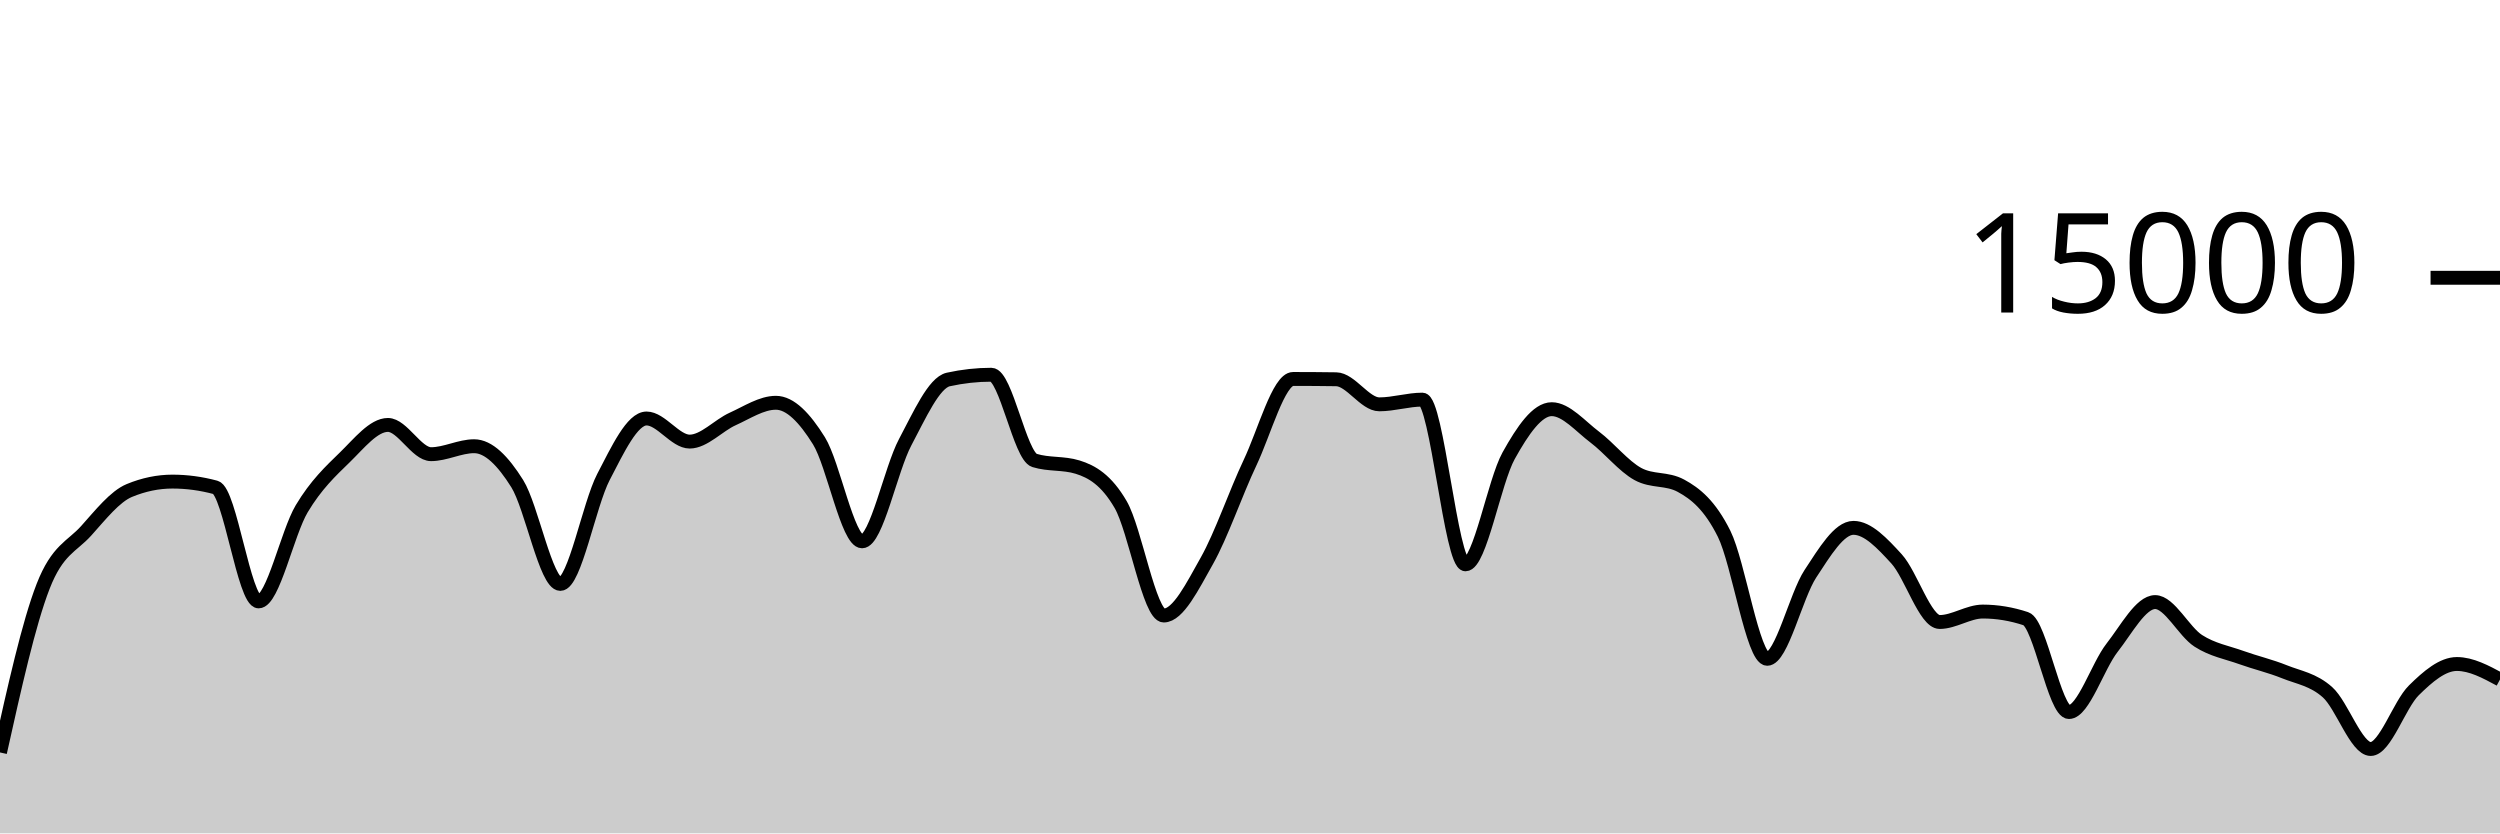
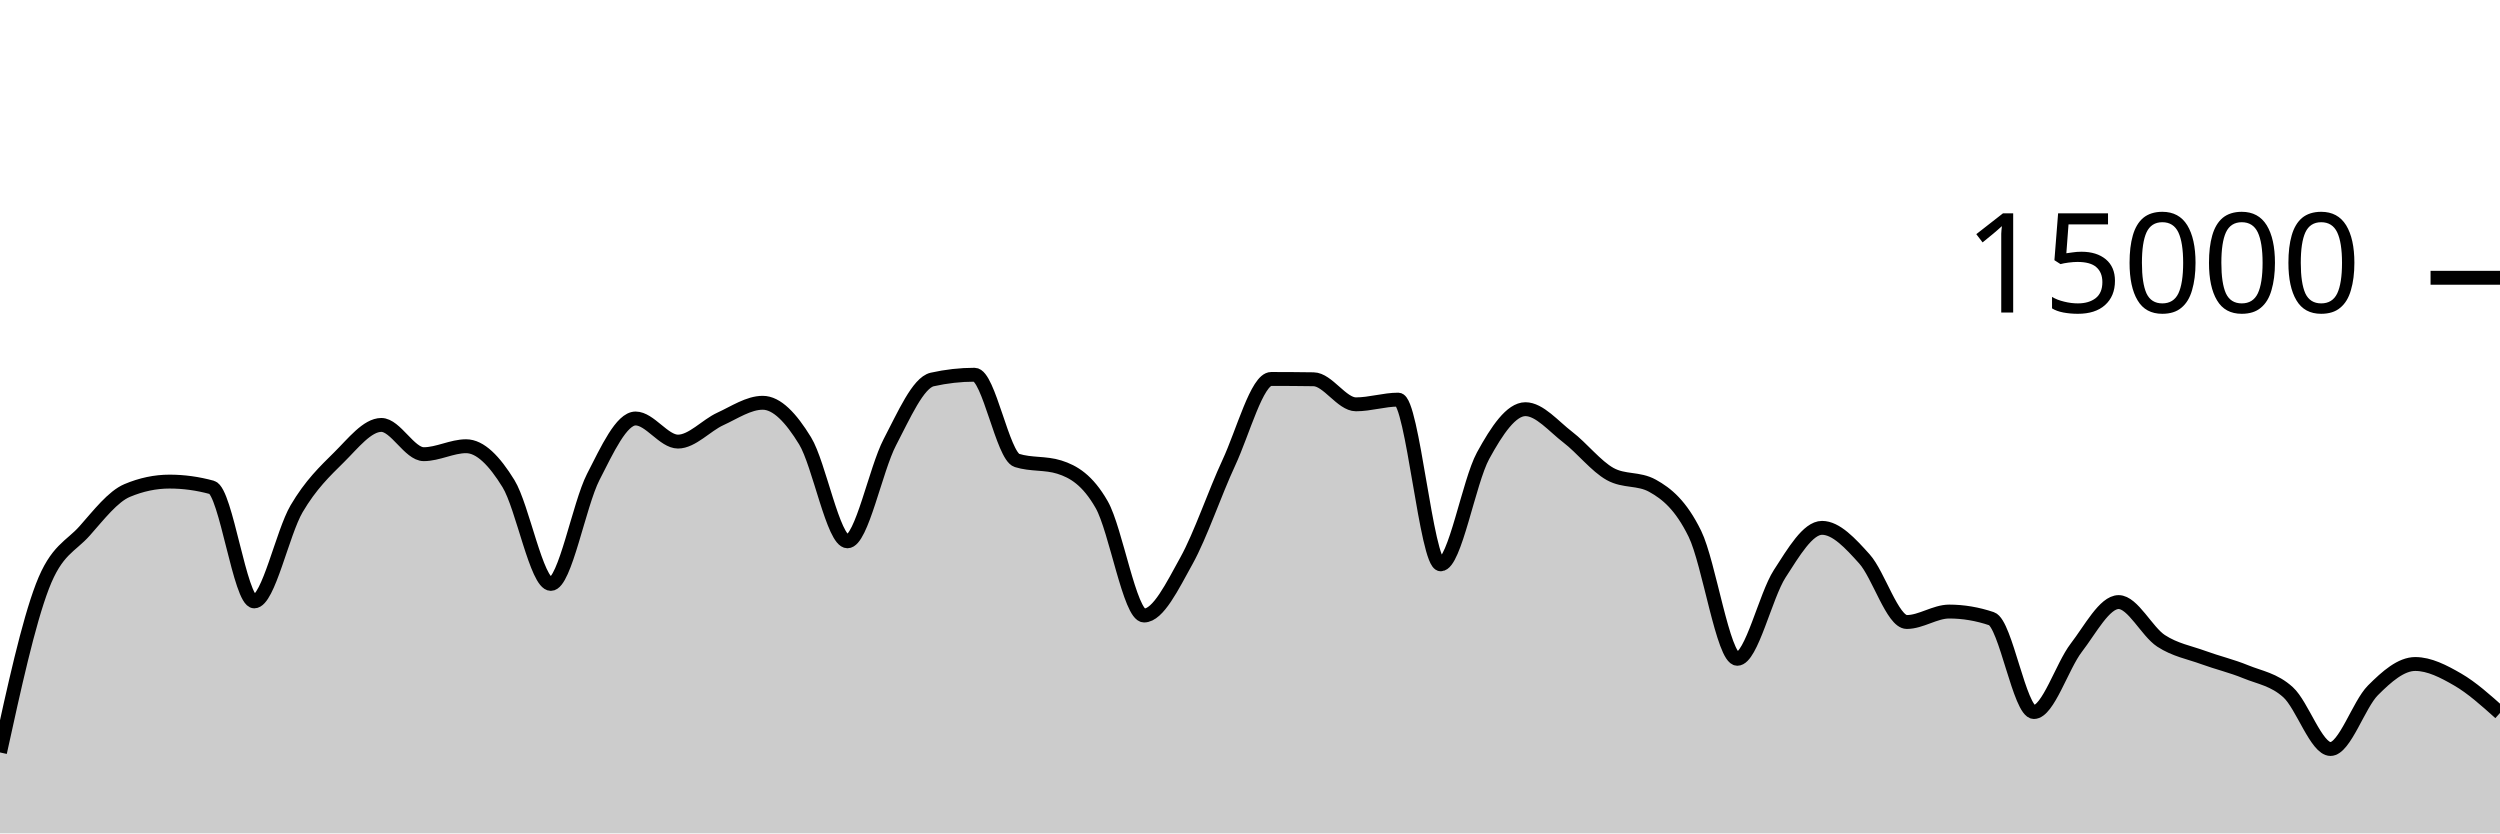
<svg xmlns="http://www.w3.org/2000/svg" viewBox="0 0 180 60">
  <g transform="translate(0,20)">
-     <path class="area" fill="rgba(0, 0, 0, 0.2)" d="M0,34.176C1.034,29.529,2.069,24.881,3.103,22.221C4.138,19.561,5.172,19.367,6.207,18.216C7.241,17.065,8.276,15.746,9.31,15.317C10.345,14.889,11.379,14.675,12.414,14.675C13.448,14.675,14.483,14.814,15.517,15.093C16.552,15.372,17.586,23.301,18.621,23.301C19.655,23.301,20.69,18.358,21.724,16.629C22.759,14.9,23.793,13.934,24.828,12.928C25.862,11.922,26.897,10.595,27.931,10.595C28.966,10.595,30,12.701,31.034,12.701C32.069,12.701,33.103,12.128,34.138,12.128C35.172,12.128,36.207,13.169,37.241,14.821C38.276,16.474,39.31,22.043,40.345,22.043C41.379,22.043,42.414,16.329,43.448,14.344C44.483,12.359,45.517,10.131,46.552,10.131C47.586,10.131,48.621,11.795,49.655,11.795C50.69,11.795,51.724,10.628,52.759,10.163C53.793,9.697,54.828,9,55.862,9C56.897,9,57.931,10.076,58.966,11.739C60,13.401,61.034,18.976,62.069,18.976C63.103,18.976,64.138,13.782,65.172,11.84C66.207,9.898,67.241,7.55,68.276,7.323C69.31,7.095,70.345,6.981,71.379,6.981C72.414,6.981,73.448,12.832,74.483,13.152C75.517,13.472,76.552,13.312,77.586,13.632C78.621,13.952,79.655,14.552,80.69,16.333C81.724,18.114,82.759,24.317,83.793,24.317C84.828,24.317,85.862,22.206,86.897,20.373C87.931,18.54,88.966,15.501,90,13.32C91.034,11.139,92.069,7.285,93.103,7.285C94.138,7.285,95.172,7.292,96.207,7.307C97.241,7.321,98.276,9.112,99.31,9.112C100.345,9.112,101.379,8.773,102.414,8.773C103.448,8.773,104.483,20.632,105.517,20.632C106.552,20.632,107.586,14.675,108.621,12.813C109.655,10.952,110.69,9.461,111.724,9.461C112.759,9.461,113.793,10.696,114.828,11.475C115.862,12.253,116.897,13.567,117.931,14.131C118.966,14.694,120,14.412,121.034,14.976C122.069,15.54,123.103,16.361,124.138,18.437C125.172,20.514,126.207,27.435,127.241,27.435C128.276,27.435,129.31,22.886,130.345,21.315C131.379,19.743,132.414,18.005,133.448,18.005C134.483,18.005,135.517,19.11,136.552,20.24C137.586,21.37,138.621,24.784,139.655,24.784C140.69,24.784,141.724,24.032,142.759,24.032C143.793,24.032,144.828,24.204,145.862,24.547C146.897,24.89,147.931,31.267,148.966,31.267C150,31.267,151.034,27.957,152.069,26.637C153.103,25.318,154.138,23.349,155.172,23.349C156.207,23.349,157.241,25.473,158.276,26.139C159.31,26.804,160.345,26.972,161.379,27.344C162.414,27.716,163.448,27.951,164.483,28.368C165.517,28.785,166.552,28.919,167.586,29.845C168.621,30.772,169.655,33.928,170.69,33.928C171.724,33.928,172.759,30.729,173.793,29.709C174.828,28.689,175.862,27.808,176.897,27.808C177.931,27.808,178.966,28.365,180,28.923L180,40C178.966,40,177.931,40,176.897,40C175.862,40,174.828,40,173.793,40C172.759,40,171.724,40,170.69,40C169.655,40,168.621,40,167.586,40C166.552,40,165.517,40,164.483,40C163.448,40,162.414,40,161.379,40C160.345,40,159.31,40,158.276,40C157.241,40,156.207,40,155.172,40C154.138,40,153.103,40,152.069,40C151.034,40,150,40,148.966,40C147.931,40,146.897,40,145.862,40C144.828,40,143.793,40,142.759,40C141.724,40,140.69,40,139.655,40C138.621,40,137.586,40,136.552,40C135.517,40,134.483,40,133.448,40C132.414,40,131.379,40,130.345,40C129.31,40,128.276,40,127.241,40C126.207,40,125.172,40,124.138,40C123.103,40,122.069,40,121.034,40C120,40,118.966,40,117.931,40C116.897,40,115.862,40,114.828,40C113.793,40,112.759,40,111.724,40C110.69,40,109.655,40,108.621,40C107.586,40,106.552,40,105.517,40C104.483,40,103.448,40,102.414,40C101.379,40,100.345,40,99.31,40C98.276,40,97.241,40,96.207,40C95.172,40,94.138,40,93.103,40C92.069,40,91.034,40,90,40C88.966,40,87.931,40,86.897,40C85.862,40,84.828,40,83.793,40C82.759,40,81.724,40,80.69,40C79.655,40,78.621,40,77.586,40C76.552,40,75.517,40,74.483,40C73.448,40,72.414,40,71.379,40C70.345,40,69.31,40,68.276,40C67.241,40,66.207,40,65.172,40C64.138,40,63.103,40,62.069,40C61.034,40,60,40,58.966,40C57.931,40,56.897,40,55.862,40C54.828,40,53.793,40,52.759,40C51.724,40,50.69,40,49.655,40C48.621,40,47.586,40,46.552,40C45.517,40,44.483,40,43.448,40C42.414,40,41.379,40,40.345,40C39.31,40,38.276,40,37.241,40C36.207,40,35.172,40,34.138,40C33.103,40,32.069,40,31.034,40C30,40,28.966,40,27.931,40C26.897,40,25.862,40,24.828,40C23.793,40,22.759,40,21.724,40C20.69,40,19.655,40,18.621,40C17.586,40,16.552,40,15.517,40C14.483,40,13.448,40,12.414,40C11.379,40,10.345,40,9.31,40C8.276,40,7.241,40,6.207,40C5.172,40,4.138,40,3.103,40C2.069,40,1.034,40,0,40Z" />
-     <path class="line" stroke="black" fill="none" d="M0,34.176C1.034,29.529,2.069,24.881,3.103,22.221C4.138,19.561,5.172,19.367,6.207,18.216C7.241,17.065,8.276,15.746,9.31,15.317C10.345,14.889,11.379,14.675,12.414,14.675C13.448,14.675,14.483,14.814,15.517,15.093C16.552,15.372,17.586,23.301,18.621,23.301C19.655,23.301,20.69,18.358,21.724,16.629C22.759,14.9,23.793,13.934,24.828,12.928C25.862,11.922,26.897,10.595,27.931,10.595C28.966,10.595,30,12.701,31.034,12.701C32.069,12.701,33.103,12.128,34.138,12.128C35.172,12.128,36.207,13.169,37.241,14.821C38.276,16.474,39.31,22.043,40.345,22.043C41.379,22.043,42.414,16.329,43.448,14.344C44.483,12.359,45.517,10.131,46.552,10.131C47.586,10.131,48.621,11.795,49.655,11.795C50.69,11.795,51.724,10.628,52.759,10.163C53.793,9.697,54.828,9,55.862,9C56.897,9,57.931,10.076,58.966,11.739C60,13.401,61.034,18.976,62.069,18.976C63.103,18.976,64.138,13.782,65.172,11.84C66.207,9.898,67.241,7.55,68.276,7.323C69.31,7.095,70.345,6.981,71.379,6.981C72.414,6.981,73.448,12.832,74.483,13.152C75.517,13.472,76.552,13.312,77.586,13.632C78.621,13.952,79.655,14.552,80.69,16.333C81.724,18.114,82.759,24.317,83.793,24.317C84.828,24.317,85.862,22.206,86.897,20.373C87.931,18.54,88.966,15.501,90,13.32C91.034,11.139,92.069,7.285,93.103,7.285C94.138,7.285,95.172,7.292,96.207,7.307C97.241,7.321,98.276,9.112,99.31,9.112C100.345,9.112,101.379,8.773,102.414,8.773C103.448,8.773,104.483,20.632,105.517,20.632C106.552,20.632,107.586,14.675,108.621,12.813C109.655,10.952,110.69,9.461,111.724,9.461C112.759,9.461,113.793,10.696,114.828,11.475C115.862,12.253,116.897,13.567,117.931,14.131C118.966,14.694,120,14.412,121.034,14.976C122.069,15.54,123.103,16.361,124.138,18.437C125.172,20.514,126.207,27.435,127.241,27.435C128.276,27.435,129.31,22.886,130.345,21.315C131.379,19.743,132.414,18.005,133.448,18.005C134.483,18.005,135.517,19.11,136.552,20.24C137.586,21.37,138.621,24.784,139.655,24.784C140.69,24.784,141.724,24.032,142.759,24.032C143.793,24.032,144.828,24.204,145.862,24.547C146.897,24.89,147.931,31.267,148.966,31.267C150,31.267,151.034,27.957,152.069,26.637C153.103,25.318,154.138,23.349,155.172,23.349C156.207,23.349,157.241,25.473,158.276,26.139C159.31,26.804,160.345,26.972,161.379,27.344C162.414,27.716,163.448,27.951,164.483,28.368C165.517,28.785,166.552,28.919,167.586,29.845C168.621,30.772,169.655,33.928,170.69,33.928C171.724,33.928,172.759,30.729,173.793,29.709C174.828,28.689,175.862,27.808,176.897,27.808C177.931,27.808,178.966,28.365,180,28.923" />
+     <path class="area" fill="rgba(0, 0, 0, 0.2)" d="M0,34.176C1.017,29.529,2.034,24.881,3.051,22.221C4.068,19.561,5.085,19.367,6.102,18.216C7.119,17.065,8.136,15.746,9.153,15.317C10.169,14.889,11.186,14.675,12.203,14.675C13.22,14.675,14.237,14.814,15.254,15.093C16.271,15.372,17.288,23.301,18.305,23.301C19.322,23.301,20.339,18.358,21.356,16.629C22.373,14.9,23.39,13.934,24.407,12.928C25.424,11.922,26.441,10.595,27.458,10.595C28.475,10.595,29.492,12.701,30.508,12.701C31.525,12.701,32.542,12.128,33.559,12.128C34.576,12.128,35.593,13.169,36.61,14.821C37.627,16.474,38.644,22.043,39.661,22.043C40.678,22.043,41.695,16.329,42.712,14.344C43.729,12.359,44.746,10.131,45.763,10.131C46.78,10.131,47.797,11.795,48.814,11.795C49.831,11.795,50.847,10.628,51.864,10.163C52.881,9.697,53.898,9,54.915,9C55.932,9,56.949,10.076,57.966,11.739C58.983,13.401,60,18.976,61.017,18.976C62.034,18.976,63.051,13.782,64.068,11.84C65.085,9.898,66.102,7.55,67.119,7.323C68.136,7.095,69.153,6.981,70.169,6.981C71.186,6.981,72.203,12.832,73.22,13.152C74.237,13.472,75.254,13.312,76.271,13.632C77.288,13.952,78.305,14.552,79.322,16.333C80.339,18.114,81.356,24.317,82.373,24.317C83.39,24.317,84.407,22.206,85.424,20.373C86.441,18.54,87.458,15.501,88.475,13.32C89.492,11.139,90.508,7.285,91.525,7.285C92.542,7.285,93.559,7.292,94.576,7.307C95.593,7.321,96.61,9.112,97.627,9.112C98.644,9.112,99.661,8.773,100.678,8.773C101.695,8.773,102.712,20.632,103.729,20.632C104.746,20.632,105.763,14.675,106.78,12.813C107.797,10.952,108.814,9.461,109.831,9.461C110.847,9.461,111.864,10.696,112.881,11.475C113.898,12.253,114.915,13.567,115.932,14.131C116.949,14.694,117.966,14.412,118.983,14.976C120,15.54,121.017,16.361,122.034,18.437C123.051,20.514,124.068,27.435,125.085,27.435C126.102,27.435,127.119,22.886,128.136,21.315C129.153,19.743,130.169,18.005,131.186,18.005C132.203,18.005,133.22,19.11,134.237,20.24C135.254,21.37,136.271,24.784,137.288,24.784C138.305,24.784,139.322,24.032,140.339,24.032C141.356,24.032,142.373,24.204,143.39,24.547C144.407,24.89,145.424,31.267,146.441,31.267C147.458,31.267,148.475,27.957,149.492,26.637C150.508,25.318,151.525,23.349,152.542,23.349C153.559,23.349,154.576,25.473,155.593,26.139C156.61,26.804,157.627,26.972,158.644,27.344C159.661,27.716,160.678,27.951,161.695,28.368C162.712,28.785,163.729,28.919,164.746,29.845C165.763,30.772,166.78,33.928,167.797,33.928C168.814,33.928,169.831,30.729,170.847,29.709C171.864,28.689,172.881,27.808,173.898,27.808C174.915,27.808,175.932,28.335,176.949,28.923C177.966,29.51,178.983,30.422,180,31.333L180,40C178.983,40,177.966,40,176.949,40C175.932,40,174.915,40,173.898,40C172.881,40,171.864,40,170.847,40C169.831,40,168.814,40,167.797,40C166.78,40,165.763,40,164.746,40C163.729,40,162.712,40,161.695,40C160.678,40,159.661,40,158.644,40C157.627,40,156.61,40,155.593,40C154.576,40,153.559,40,152.542,40C151.525,40,150.508,40,149.492,40C148.475,40,147.458,40,146.441,40C145.424,40,144.407,40,143.39,40C142.373,40,141.356,40,140.339,40C139.322,40,138.305,40,137.288,40C136.271,40,135.254,40,134.237,40C133.22,40,132.203,40,131.186,40C130.169,40,129.153,40,128.136,40C127.119,40,126.102,40,125.085,40C124.068,40,123.051,40,122.034,40C121.017,40,120,40,118.983,40C117.966,40,116.949,40,115.932,40C114.915,40,113.898,40,112.881,40C111.864,40,110.847,40,109.831,40C108.814,40,107.797,40,106.78,40C105.763,40,104.746,40,103.729,40C102.712,40,101.695,40,100.678,40C99.661,40,98.644,40,97.627,40C96.61,40,95.593,40,94.576,40C93.559,40,92.542,40,91.525,40C90.508,40,89.492,40,88.475,40C87.458,40,86.441,40,85.424,40C84.407,40,83.39,40,82.373,40C81.356,40,80.339,40,79.322,40C78.305,40,77.288,40,76.271,40C75.254,40,74.237,40,73.22,40C72.203,40,71.186,40,70.169,40C69.153,40,68.136,40,67.119,40C66.102,40,65.085,40,64.068,40C63.051,40,62.034,40,61.017,40C60,40,58.983,40,57.966,40C56.949,40,55.932,40,54.915,40C53.898,40,52.881,40,51.864,40C50.847,40,49.831,40,48.814,40C47.797,40,46.78,40,45.763,40C44.746,40,43.729,40,42.712,40C41.695,40,40.678,40,39.661,40C38.644,40,37.627,40,36.61,40C35.593,40,34.576,40,33.559,40C32.542,40,31.525,40,30.508,40C29.492,40,28.475,40,27.458,40C26.441,40,25.424,40,24.407,40C23.39,40,22.373,40,21.356,40C20.339,40,19.322,40,18.305,40C17.288,40,16.271,40,15.254,40C14.237,40,13.22,40,12.203,40C11.186,40,10.169,40,9.153,40C8.136,40,7.119,40,6.102,40C5.085,40,4.068,40,3.051,40C2.034,40,1.017,40,0,40Z" />
+     <path class="line" stroke="black" fill="none" d="M0,34.176C1.017,29.529,2.034,24.881,3.051,22.221C4.068,19.561,5.085,19.367,6.102,18.216C7.119,17.065,8.136,15.746,9.153,15.317C10.169,14.889,11.186,14.675,12.203,14.675C13.22,14.675,14.237,14.814,15.254,15.093C16.271,15.372,17.288,23.301,18.305,23.301C19.322,23.301,20.339,18.358,21.356,16.629C22.373,14.9,23.39,13.934,24.407,12.928C25.424,11.922,26.441,10.595,27.458,10.595C28.475,10.595,29.492,12.701,30.508,12.701C31.525,12.701,32.542,12.128,33.559,12.128C34.576,12.128,35.593,13.169,36.61,14.821C37.627,16.474,38.644,22.043,39.661,22.043C40.678,22.043,41.695,16.329,42.712,14.344C43.729,12.359,44.746,10.131,45.763,10.131C46.78,10.131,47.797,11.795,48.814,11.795C49.831,11.795,50.847,10.628,51.864,10.163C52.881,9.697,53.898,9,54.915,9C55.932,9,56.949,10.076,57.966,11.739C58.983,13.401,60,18.976,61.017,18.976C62.034,18.976,63.051,13.782,64.068,11.84C65.085,9.898,66.102,7.55,67.119,7.323C68.136,7.095,69.153,6.981,70.169,6.981C71.186,6.981,72.203,12.832,73.22,13.152C74.237,13.472,75.254,13.312,76.271,13.632C77.288,13.952,78.305,14.552,79.322,16.333C80.339,18.114,81.356,24.317,82.373,24.317C83.39,24.317,84.407,22.206,85.424,20.373C86.441,18.54,87.458,15.501,88.475,13.32C89.492,11.139,90.508,7.285,91.525,7.285C92.542,7.285,93.559,7.292,94.576,7.307C95.593,7.321,96.61,9.112,97.627,9.112C98.644,9.112,99.661,8.773,100.678,8.773C101.695,8.773,102.712,20.632,103.729,20.632C104.746,20.632,105.763,14.675,106.78,12.813C107.797,10.952,108.814,9.461,109.831,9.461C110.847,9.461,111.864,10.696,112.881,11.475C113.898,12.253,114.915,13.567,115.932,14.131C116.949,14.694,117.966,14.412,118.983,14.976C120,15.54,121.017,16.361,122.034,18.437C123.051,20.514,124.068,27.435,125.085,27.435C126.102,27.435,127.119,22.886,128.136,21.315C129.153,19.743,130.169,18.005,131.186,18.005C132.203,18.005,133.22,19.11,134.237,20.24C135.254,21.37,136.271,24.784,137.288,24.784C138.305,24.784,139.322,24.032,140.339,24.032C141.356,24.032,142.373,24.204,143.39,24.547C144.407,24.89,145.424,31.267,146.441,31.267C147.458,31.267,148.475,27.957,149.492,26.637C150.508,25.318,151.525,23.349,152.542,23.349C153.559,23.349,154.576,25.473,155.593,26.139C156.61,26.804,157.627,26.972,158.644,27.344C159.661,27.716,160.678,27.951,161.695,28.368C162.712,28.785,163.729,28.919,164.746,29.845C165.763,30.772,166.78,33.928,167.797,33.928C168.814,33.928,169.831,30.729,170.847,29.709C171.864,28.689,172.881,27.808,173.898,27.808C174.915,27.808,175.932,28.335,176.949,28.923C177.966,29.51,178.983,30.422,180,31.333" />
    <path class="axis-ceiling" stroke-width="1" stroke="black" fill="none" d="M175,0L180,0" />
    <text class="axis-ceiling-label" font-family="sans-serif" text-anchor="end" font-size="10px" x="170" y="2.5">15000</text>
  </g>
</svg>
